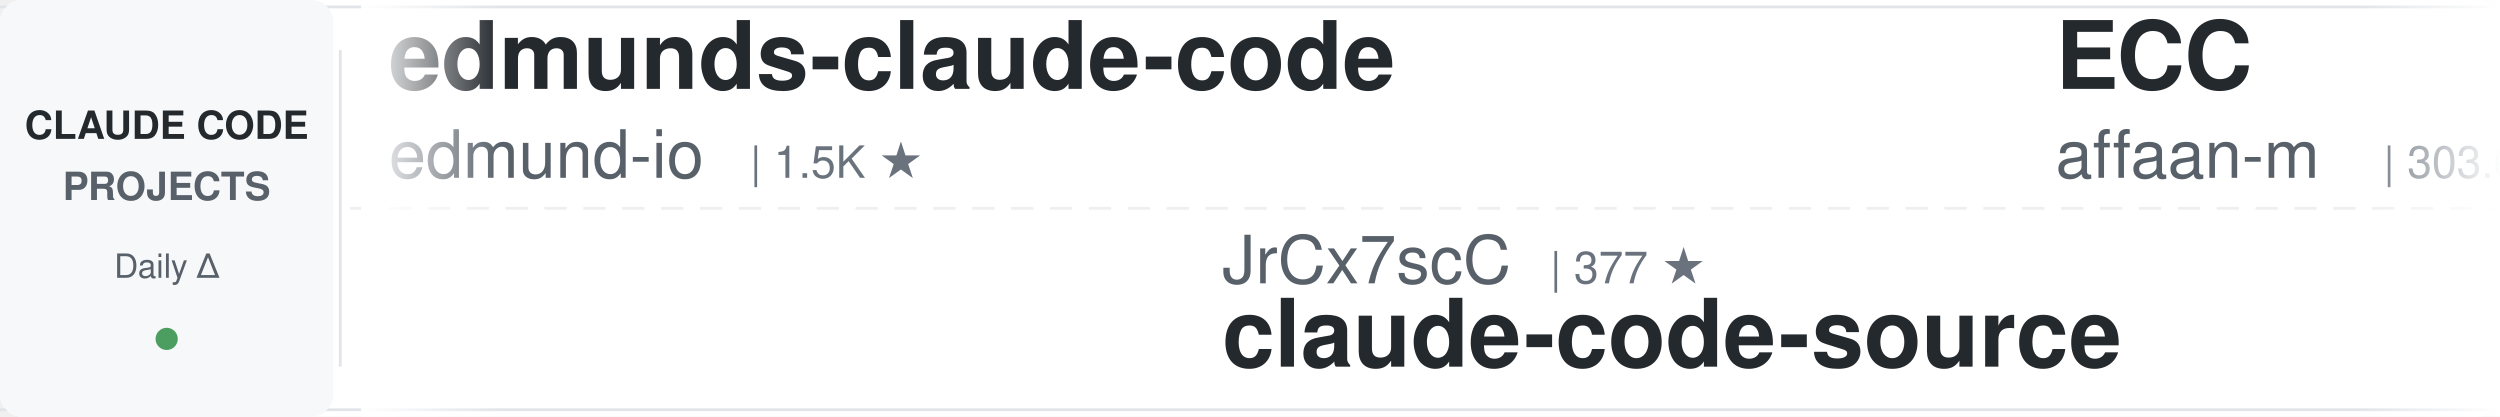
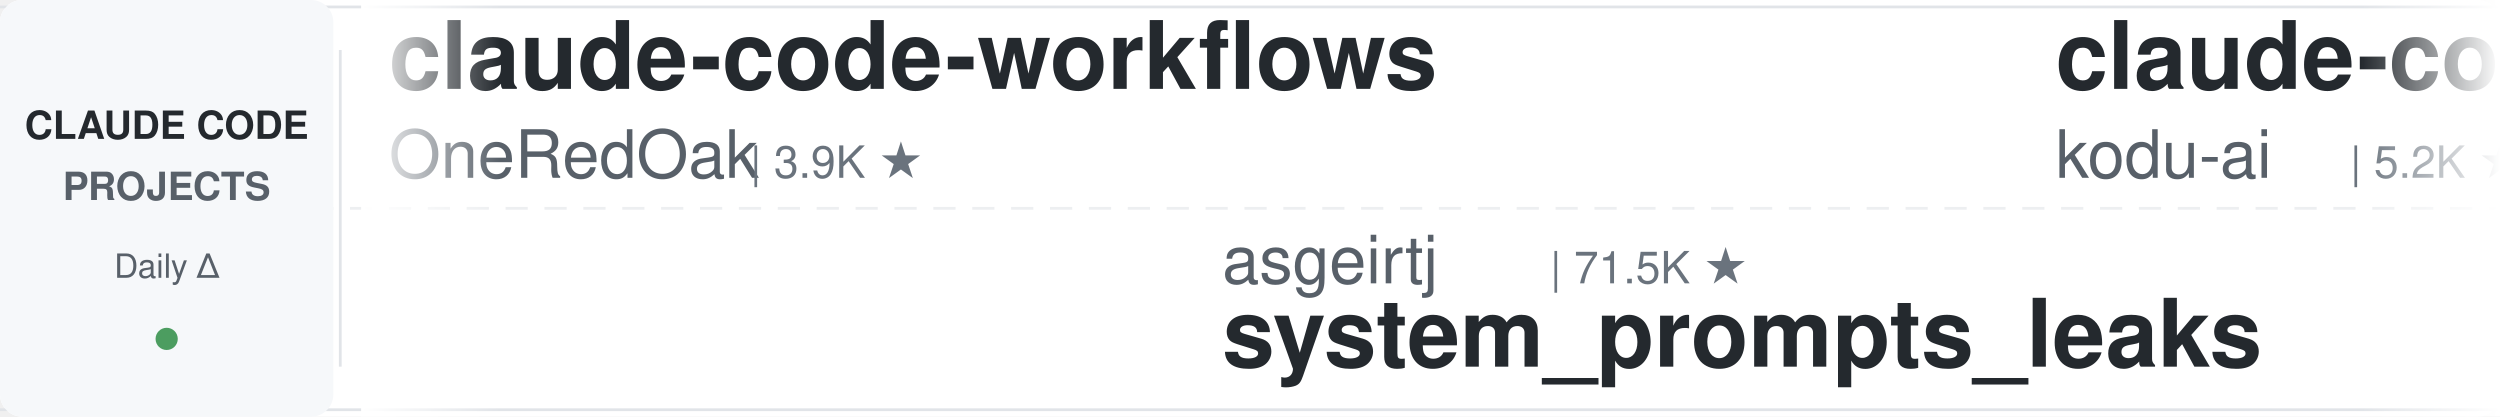
<svg xmlns="http://www.w3.org/2000/svg" width="900" height="150">
  <defs>
    <linearGradient id="leftFade" x1="0%" y1="0%" x2="100%" y2="0%">
      <stop offset="0%" style="stop-color:#ffffff;stop-opacity:1" />
      <stop offset="100%" style="stop-color:#ffffff;stop-opacity:0" />
    </linearGradient>
    <linearGradient id="rightFade" x1="0%" y1="0%" x2="100%" y2="0%">
      <stop offset="0%" style="stop-color:#ffffff;stop-opacity:0" />
      <stop offset="100%" style="stop-color:#ffffff;stop-opacity:1" />
    </linearGradient>
  </defs>
  <rect width="900" height="150" fill="#ffffff" rx="8" />
  <rect x="0" y="2" width="900" height="1" fill="#e1e4e8" />
  <rect x="0" y="147" width="900" height="1" fill="#e1e4e8" />
  <line x1="0" y1="75" x2="900" y2="75" stroke="#e1e4e8" stroke-width="1" stroke-dasharray="8 6" opacity="0.6" />
  <rect x="0" y="0" width="120" height="150" fill="#f6f8fa" rx="8" />
  <text x="60" y="50" font-family="-apple-system, BlinkMacSystemFont, 'Segoe UI', Helvetica, Arial, sans-serif" font-size="14" font-weight="600" fill="#24292e" text-anchor="middle">CLAUDE CODE</text>
  <text x="60" y="72" font-family="-apple-system, BlinkMacSystemFont, 'Segoe UI', Helvetica, Arial, sans-serif" font-size="14" font-weight="600" fill="#586069" text-anchor="middle">PROJECTS</text>
  <text x="60" y="100" font-family="-apple-system, BlinkMacSystemFont, 'Segoe UI', Helvetica, Arial, sans-serif" font-size="12" font-weight="500" fill="#586069" text-anchor="middle">Daily Δ</text>
  <circle cx="60" cy="122" r="4" fill="#22863a" opacity="0.8" />
  <rect x="122" y="18" width="1" height="114" fill="#e1e4e8" />
  <clipPath id="tickerClip">
    <rect x="130" y="0" width="770" height="150" />
  </clipPath>
  <g clip-path="url(#tickerClip)">
    <g id="tickerItems">
      <animateTransform attributeName="transform" attributeType="XML" type="translate" from="0 0" to="-3000 0" dur="54s" repeatCount="indefinite" />
      <g transform="translate(0, 0)">
-         <text x="140" y="32" font-family="-apple-system, BlinkMacSystemFont, 'Segoe UI', Helvetica, Arial, sans-serif" font-size="34" font-weight="600" fill="#24292e">edmunds-claude-code</text>
-         <text x="140" y="64" font-family="-apple-system, BlinkMacSystemFont, 'Segoe UI', Helvetica, Arial, sans-serif" font-size="24" font-weight="400" fill="#586069">edmund-io</text>
-         <text x="270" y="64" font-family="-apple-system, BlinkMacSystemFont, 'Segoe UI', Helvetica, Arial, sans-serif" font-size="16" font-weight="500" fill="#6a737d">| 1.5K ★</text>
+         <text x="140" y="32" font-family="-apple-system, BlinkMacSystemFont, 'Segoe UI', Helvetica, Arial, sans-serif" font-size="34" font-weight="600" fill="#24292e">claude-code-workflows</text>
+         <text x="140" y="64" font-family="-apple-system, BlinkMacSystemFont, 'Segoe UI', Helvetica, Arial, sans-serif" font-size="24" font-weight="400" fill="#586069">OneRedOak</text>
+         <text x="270" y="64" font-family="-apple-system, BlinkMacSystemFont, 'Segoe UI', Helvetica, Arial, sans-serif" font-size="16" font-weight="500" fill="#6a737d">| 3.9K ★</text>
      </g>
      <g transform="translate(300, 0)">
-         <text x="140" y="102" font-family="-apple-system, BlinkMacSystemFont, 'Segoe UI', Helvetica, Arial, sans-serif" font-size="24" font-weight="400" fill="#586069">JrCx7scC</text>
-         <text x="258" y="102" font-family="-apple-system, BlinkMacSystemFont, 'Segoe UI', Helvetica, Arial, sans-serif" font-size="16" font-weight="500" fill="#6a737d">| 377 ★</text>
-         <text x="140" y="132" font-family="-apple-system, BlinkMacSystemFont, 'Segoe UI', Helvetica, Arial, sans-serif" font-size="34" font-weight="600" fill="#24292e">claude-code-source</text>
+         <text x="140" y="102" font-family="-apple-system, BlinkMacSystemFont, 'Segoe UI', Helvetica, Arial, sans-serif" font-size="24" font-weight="400" fill="#586069">asgeirtj</text>
+         <text x="258" y="102" font-family="-apple-system, BlinkMacSystemFont, 'Segoe UI', Helvetica, Arial, sans-serif" font-size="16" font-weight="500" fill="#6a737d">| 71.5K ★</text>
+         <text x="140" y="132" font-family="-apple-system, BlinkMacSystemFont, 'Segoe UI', Helvetica, Arial, sans-serif" font-size="34" font-weight="600" fill="#24292e">system_prompts_leaks</text>
      </g>
      <g transform="translate(600, 0)">
-         <text x="140" y="32" font-family="-apple-system, BlinkMacSystemFont, 'Segoe UI', Helvetica, Arial, sans-serif" font-size="34" font-weight="600" fill="#24292e">ECC</text>
-         <text x="140" y="64" font-family="-apple-system, BlinkMacSystemFont, 'Segoe UI', Helvetica, Arial, sans-serif" font-size="24" font-weight="400" fill="#586069">affaan-m</text>
-         <text x="258" y="64" font-family="-apple-system, BlinkMacSystemFont, 'Segoe UI', Helvetica, Arial, sans-serif" font-size="16" font-weight="500" fill="#6a737d">| 303.6K ★</text>
+         <text x="140" y="32" font-family="-apple-system, BlinkMacSystemFont, 'Segoe UI', Helvetica, Arial, sans-serif" font-size="34" font-weight="600" fill="#24292e">claude-coder</text>
+         <text x="140" y="64" font-family="-apple-system, BlinkMacSystemFont, 'Segoe UI', Helvetica, Arial, sans-serif" font-size="24" font-weight="400" fill="#586069">kodu-ai</text>
+         <text x="246" y="64" font-family="-apple-system, BlinkMacSystemFont, 'Segoe UI', Helvetica, Arial, sans-serif" font-size="16" font-weight="500" fill="#6a737d">| 5.2K ★</text>
      </g>
      <g transform="translate(900, 0)">
-         <text x="140" y="102" font-family="-apple-system, BlinkMacSystemFont, 'Segoe UI', Helvetica, Arial, sans-serif" font-size="24" font-weight="400" fill="#586069">nicedreamzapp</text>
-         <text x="318" y="102" font-family="-apple-system, BlinkMacSystemFont, 'Segoe UI', Helvetica, Arial, sans-serif" font-size="16" font-weight="500" fill="#6a737d">| 3.5K ★</text>
-         <text x="140" y="132" font-family="-apple-system, BlinkMacSystemFont, 'Segoe UI', Helvetica, Arial, sans-serif" font-size="34" font-weight="600" fill="#24292e">claude-code-local</text>
+         <text x="140" y="102" font-family="-apple-system, BlinkMacSystemFont, 'Segoe UI', Helvetica, Arial, sans-serif" font-size="24" font-weight="400" fill="#586069">digitalsamba</text>
+         <text x="306" y="102" font-family="-apple-system, BlinkMacSystemFont, 'Segoe UI', Helvetica, Arial, sans-serif" font-size="16" font-weight="500" fill="#6a737d">| 2.6K ★</text>
+         <text x="140" y="132" font-family="-apple-system, BlinkMacSystemFont, 'Segoe UI', Helvetica, Arial, sans-serif" font-size="34" font-weight="600" fill="#24292e">claude-code-video-toolki...</text>
      </g>
      <g transform="translate(1200, 0)">
-         <text x="140" y="32" font-family="-apple-system, BlinkMacSystemFont, 'Segoe UI', Helvetica, Arial, sans-serif" font-size="34" font-weight="600" fill="#24292e">claude-code-from-source</text>
-         <text x="140" y="64" font-family="-apple-system, BlinkMacSystemFont, 'Segoe UI', Helvetica, Arial, sans-serif" font-size="24" font-weight="400" fill="#586069">alejandrobalderas</text>
-         <text x="366" y="64" font-family="-apple-system, BlinkMacSystemFont, 'Segoe UI', Helvetica, Arial, sans-serif" font-size="16" font-weight="500" fill="#6a737d">| 3.0K ★</text>
+         <text x="140" y="32" font-family="-apple-system, BlinkMacSystemFont, 'Segoe UI', Helvetica, Arial, sans-serif" font-size="34" font-weight="600" fill="#24292e">my-claude-code-setup</text>
+         <text x="140" y="64" font-family="-apple-system, BlinkMacSystemFont, 'Segoe UI', Helvetica, Arial, sans-serif" font-size="24" font-weight="400" fill="#586069">centminmod</text>
+         <text x="282" y="64" font-family="-apple-system, BlinkMacSystemFont, 'Segoe UI', Helvetica, Arial, sans-serif" font-size="16" font-weight="500" fill="#6a737d">| 2.7K ★</text>
      </g>
      <g transform="translate(1500, 0)">
-         <text x="140" y="102" font-family="-apple-system, BlinkMacSystemFont, 'Segoe UI', Helvetica, Arial, sans-serif" font-size="24" font-weight="400" fill="#586069">oboard</text>
-         <text x="234" y="102" font-family="-apple-system, BlinkMacSystemFont, 'Segoe UI', Helvetica, Arial, sans-serif" font-size="16" font-weight="500" fill="#6a737d">| 3.3K ★</text>
-         <text x="140" y="132" font-family="-apple-system, BlinkMacSystemFont, 'Segoe UI', Helvetica, Arial, sans-serif" font-size="34" font-weight="600" fill="#24292e">claude-code-rev</text>
+         <text x="140" y="102" font-family="-apple-system, BlinkMacSystemFont, 'Segoe UI', Helvetica, Arial, sans-serif" font-size="24" font-weight="400" fill="#586069">musistudio</text>
+         <text x="282" y="102" font-family="-apple-system, BlinkMacSystemFont, 'Segoe UI', Helvetica, Arial, sans-serif" font-size="16" font-weight="500" fill="#6a737d">| 38.2K ★</text>
+         <text x="140" y="132" font-family="-apple-system, BlinkMacSystemFont, 'Segoe UI', Helvetica, Arial, sans-serif" font-size="34" font-weight="600" fill="#24292e">claude-code-router</text>
      </g>
      <g transform="translate(1800, 0)">
-         <text x="140" y="32" font-family="-apple-system, BlinkMacSystemFont, 'Segoe UI', Helvetica, Arial, sans-serif" font-size="34" font-weight="600" fill="#24292e">claude-code-security-rev...</text>
-         <text x="140" y="64" font-family="-apple-system, BlinkMacSystemFont, 'Segoe UI', Helvetica, Arial, sans-serif" font-size="24" font-weight="400" fill="#586069">anthropics</text>
-         <text x="282" y="64" font-family="-apple-system, BlinkMacSystemFont, 'Segoe UI', Helvetica, Arial, sans-serif" font-size="16" font-weight="500" fill="#6a737d">| 6.9K ★</text>
+         <text x="140" y="32" font-family="-apple-system, BlinkMacSystemFont, 'Segoe UI', Helvetica, Arial, sans-serif" font-size="34" font-weight="600" fill="#24292e">claude-code-tudou</text>
+         <text x="140" y="64" font-family="-apple-system, BlinkMacSystemFont, 'Segoe UI', Helvetica, Arial, sans-serif" font-size="24" font-weight="400" fill="#586069">AICoderTudou</text>
+         <text x="306" y="64" font-family="-apple-system, BlinkMacSystemFont, 'Segoe UI', Helvetica, Arial, sans-serif" font-size="16" font-weight="500" fill="#6a737d">| 494 ★</text>
      </g>
      <g transform="translate(2100, 0)">
-         <text x="140" y="102" font-family="-apple-system, BlinkMacSystemFont, 'Segoe UI', Helvetica, Arial, sans-serif" font-size="24" font-weight="400" fill="#586069">WorldFlowAI</text>
-         <text x="294" y="102" font-family="-apple-system, BlinkMacSystemFont, 'Segoe UI', Helvetica, Arial, sans-serif" font-size="16" font-weight="500" fill="#6a737d">| 6.4K ★</text>
-         <text x="140" y="132" font-family="-apple-system, BlinkMacSystemFont, 'Segoe UI', Helvetica, Arial, sans-serif" font-size="34" font-weight="600" fill="#24292e">everything-claude-code</text>
+         <text x="140" y="102" font-family="-apple-system, BlinkMacSystemFont, 'Segoe UI', Helvetica, Arial, sans-serif" font-size="24" font-weight="400" fill="#586069">andrew-kramer-inno</text>
+         <text x="378" y="102" font-family="-apple-system, BlinkMacSystemFont, 'Segoe UI', Helvetica, Arial, sans-serif" font-size="16" font-weight="500" fill="#6a737d">| 597 ★</text>
+         <text x="140" y="132" font-family="-apple-system, BlinkMacSystemFont, 'Segoe UI', Helvetica, Arial, sans-serif" font-size="34" font-weight="600" fill="#24292e">claude-code-source-build</text>
      </g>
      <g transform="translate(2400, 0)">
-         <text x="140" y="32" font-family="-apple-system, BlinkMacSystemFont, 'Segoe UI', Helvetica, Arial, sans-serif" font-size="34" font-weight="600" fill="#24292e">claude-code-my-workflow</text>
-         <text x="140" y="64" font-family="-apple-system, BlinkMacSystemFont, 'Segoe UI', Helvetica, Arial, sans-serif" font-size="24" font-weight="400" fill="#586069">pedrohcgs</text>
-         <text x="270" y="64" font-family="-apple-system, BlinkMacSystemFont, 'Segoe UI', Helvetica, Arial, sans-serif" font-size="16" font-weight="500" fill="#6a737d">| 1.7K ★</text>
+         <text x="140" y="32" font-family="-apple-system, BlinkMacSystemFont, 'Segoe UI', Helvetica, Arial, sans-serif" font-size="34" font-weight="600" fill="#24292e">claude-code-local</text>
+         <text x="140" y="64" font-family="-apple-system, BlinkMacSystemFont, 'Segoe UI', Helvetica, Arial, sans-serif" font-size="24" font-weight="400" fill="#586069">nicedreamzapp</text>
+         <text x="318" y="64" font-family="-apple-system, BlinkMacSystemFont, 'Segoe UI', Helvetica, Arial, sans-serif" font-size="16" font-weight="500" fill="#6a737d">| 3.5K ★</text>
      </g>
      <g transform="translate(2700, 0)">
-         <text x="140" y="102" font-family="-apple-system, BlinkMacSystemFont, 'Segoe UI', Helvetica, Arial, sans-serif" font-size="24" font-weight="400" fill="#586069">lintsinghua</text>
-         <text x="294" y="102" font-family="-apple-system, BlinkMacSystemFont, 'Segoe UI', Helvetica, Arial, sans-serif" font-size="16" font-weight="500" fill="#6a737d">| 4.4K ★</text>
-         <text x="140" y="132" font-family="-apple-system, BlinkMacSystemFont, 'Segoe UI', Helvetica, Arial, sans-serif" font-size="34" font-weight="600" fill="#24292e">claude-code-book</text>
+         <text x="140" y="102" font-family="-apple-system, BlinkMacSystemFont, 'Segoe UI', Helvetica, Arial, sans-serif" font-size="24" font-weight="400" fill="#586069">Maciek-roboblog</text>
+         <text x="342" y="102" font-family="-apple-system, BlinkMacSystemFont, 'Segoe UI', Helvetica, Arial, sans-serif" font-size="16" font-weight="500" fill="#6a737d">| 8.8K ★</text>
+         <text x="140" y="132" font-family="-apple-system, BlinkMacSystemFont, 'Segoe UI', Helvetica, Arial, sans-serif" font-size="34" font-weight="600" fill="#24292e">Claude-Code-Usage-Monito...</text>
      </g>
      <g transform="translate(3000, 0)">
-         <text x="140" y="32" font-family="-apple-system, BlinkMacSystemFont, 'Segoe UI', Helvetica, Arial, sans-serif" font-size="34" font-weight="600" fill="#24292e">edmunds-claude-code</text>
-         <text x="140" y="64" font-family="-apple-system, BlinkMacSystemFont, 'Segoe UI', Helvetica, Arial, sans-serif" font-size="24" font-weight="400" fill="#586069">edmund-io</text>
-         <text x="270" y="64" font-family="-apple-system, BlinkMacSystemFont, 'Segoe UI', Helvetica, Arial, sans-serif" font-size="16" font-weight="500" fill="#6a737d">| 1.5K ★</text>
+         <text x="140" y="32" font-family="-apple-system, BlinkMacSystemFont, 'Segoe UI', Helvetica, Arial, sans-serif" font-size="34" font-weight="600" fill="#24292e">claude-code-workflows</text>
+         <text x="140" y="64" font-family="-apple-system, BlinkMacSystemFont, 'Segoe UI', Helvetica, Arial, sans-serif" font-size="24" font-weight="400" fill="#586069">OneRedOak</text>
+         <text x="270" y="64" font-family="-apple-system, BlinkMacSystemFont, 'Segoe UI', Helvetica, Arial, sans-serif" font-size="16" font-weight="500" fill="#6a737d">| 3.9K ★</text>
      </g>
      <g transform="translate(3300, 0)">
-         <text x="140" y="102" font-family="-apple-system, BlinkMacSystemFont, 'Segoe UI', Helvetica, Arial, sans-serif" font-size="24" font-weight="400" fill="#586069">JrCx7scC</text>
-         <text x="258" y="102" font-family="-apple-system, BlinkMacSystemFont, 'Segoe UI', Helvetica, Arial, sans-serif" font-size="16" font-weight="500" fill="#6a737d">| 377 ★</text>
-         <text x="140" y="132" font-family="-apple-system, BlinkMacSystemFont, 'Segoe UI', Helvetica, Arial, sans-serif" font-size="34" font-weight="600" fill="#24292e">claude-code-source</text>
+         <text x="140" y="102" font-family="-apple-system, BlinkMacSystemFont, 'Segoe UI', Helvetica, Arial, sans-serif" font-size="24" font-weight="400" fill="#586069">asgeirtj</text>
+         <text x="258" y="102" font-family="-apple-system, BlinkMacSystemFont, 'Segoe UI', Helvetica, Arial, sans-serif" font-size="16" font-weight="500" fill="#6a737d">| 71.5K ★</text>
+         <text x="140" y="132" font-family="-apple-system, BlinkMacSystemFont, 'Segoe UI', Helvetica, Arial, sans-serif" font-size="34" font-weight="600" fill="#24292e">system_prompts_leaks</text>
      </g>
      <g transform="translate(3600, 0)">
-         <text x="140" y="32" font-family="-apple-system, BlinkMacSystemFont, 'Segoe UI', Helvetica, Arial, sans-serif" font-size="34" font-weight="600" fill="#24292e">ECC</text>
-         <text x="140" y="64" font-family="-apple-system, BlinkMacSystemFont, 'Segoe UI', Helvetica, Arial, sans-serif" font-size="24" font-weight="400" fill="#586069">affaan-m</text>
-         <text x="258" y="64" font-family="-apple-system, BlinkMacSystemFont, 'Segoe UI', Helvetica, Arial, sans-serif" font-size="16" font-weight="500" fill="#6a737d">| 303.6K ★</text>
+         <text x="140" y="32" font-family="-apple-system, BlinkMacSystemFont, 'Segoe UI', Helvetica, Arial, sans-serif" font-size="34" font-weight="600" fill="#24292e">claude-coder</text>
+         <text x="140" y="64" font-family="-apple-system, BlinkMacSystemFont, 'Segoe UI', Helvetica, Arial, sans-serif" font-size="24" font-weight="400" fill="#586069">kodu-ai</text>
+         <text x="246" y="64" font-family="-apple-system, BlinkMacSystemFont, 'Segoe UI', Helvetica, Arial, sans-serif" font-size="16" font-weight="500" fill="#6a737d">| 5.2K ★</text>
      </g>
      <g transform="translate(3900, 0)">
-         <text x="140" y="102" font-family="-apple-system, BlinkMacSystemFont, 'Segoe UI', Helvetica, Arial, sans-serif" font-size="24" font-weight="400" fill="#586069">nicedreamzapp</text>
-         <text x="318" y="102" font-family="-apple-system, BlinkMacSystemFont, 'Segoe UI', Helvetica, Arial, sans-serif" font-size="16" font-weight="500" fill="#6a737d">| 3.5K ★</text>
-         <text x="140" y="132" font-family="-apple-system, BlinkMacSystemFont, 'Segoe UI', Helvetica, Arial, sans-serif" font-size="34" font-weight="600" fill="#24292e">claude-code-local</text>
+         <text x="140" y="102" font-family="-apple-system, BlinkMacSystemFont, 'Segoe UI', Helvetica, Arial, sans-serif" font-size="24" font-weight="400" fill="#586069">digitalsamba</text>
+         <text x="306" y="102" font-family="-apple-system, BlinkMacSystemFont, 'Segoe UI', Helvetica, Arial, sans-serif" font-size="16" font-weight="500" fill="#6a737d">| 2.6K ★</text>
+         <text x="140" y="132" font-family="-apple-system, BlinkMacSystemFont, 'Segoe UI', Helvetica, Arial, sans-serif" font-size="34" font-weight="600" fill="#24292e">claude-code-video-toolki...</text>
      </g>
    </g>
  </g>
  <rect x="130" y="0" width="50" height="150" fill="url(#leftFade)" />
  <rect x="850" y="0" width="50" height="150" fill="url(#rightFade)" />
</svg>
